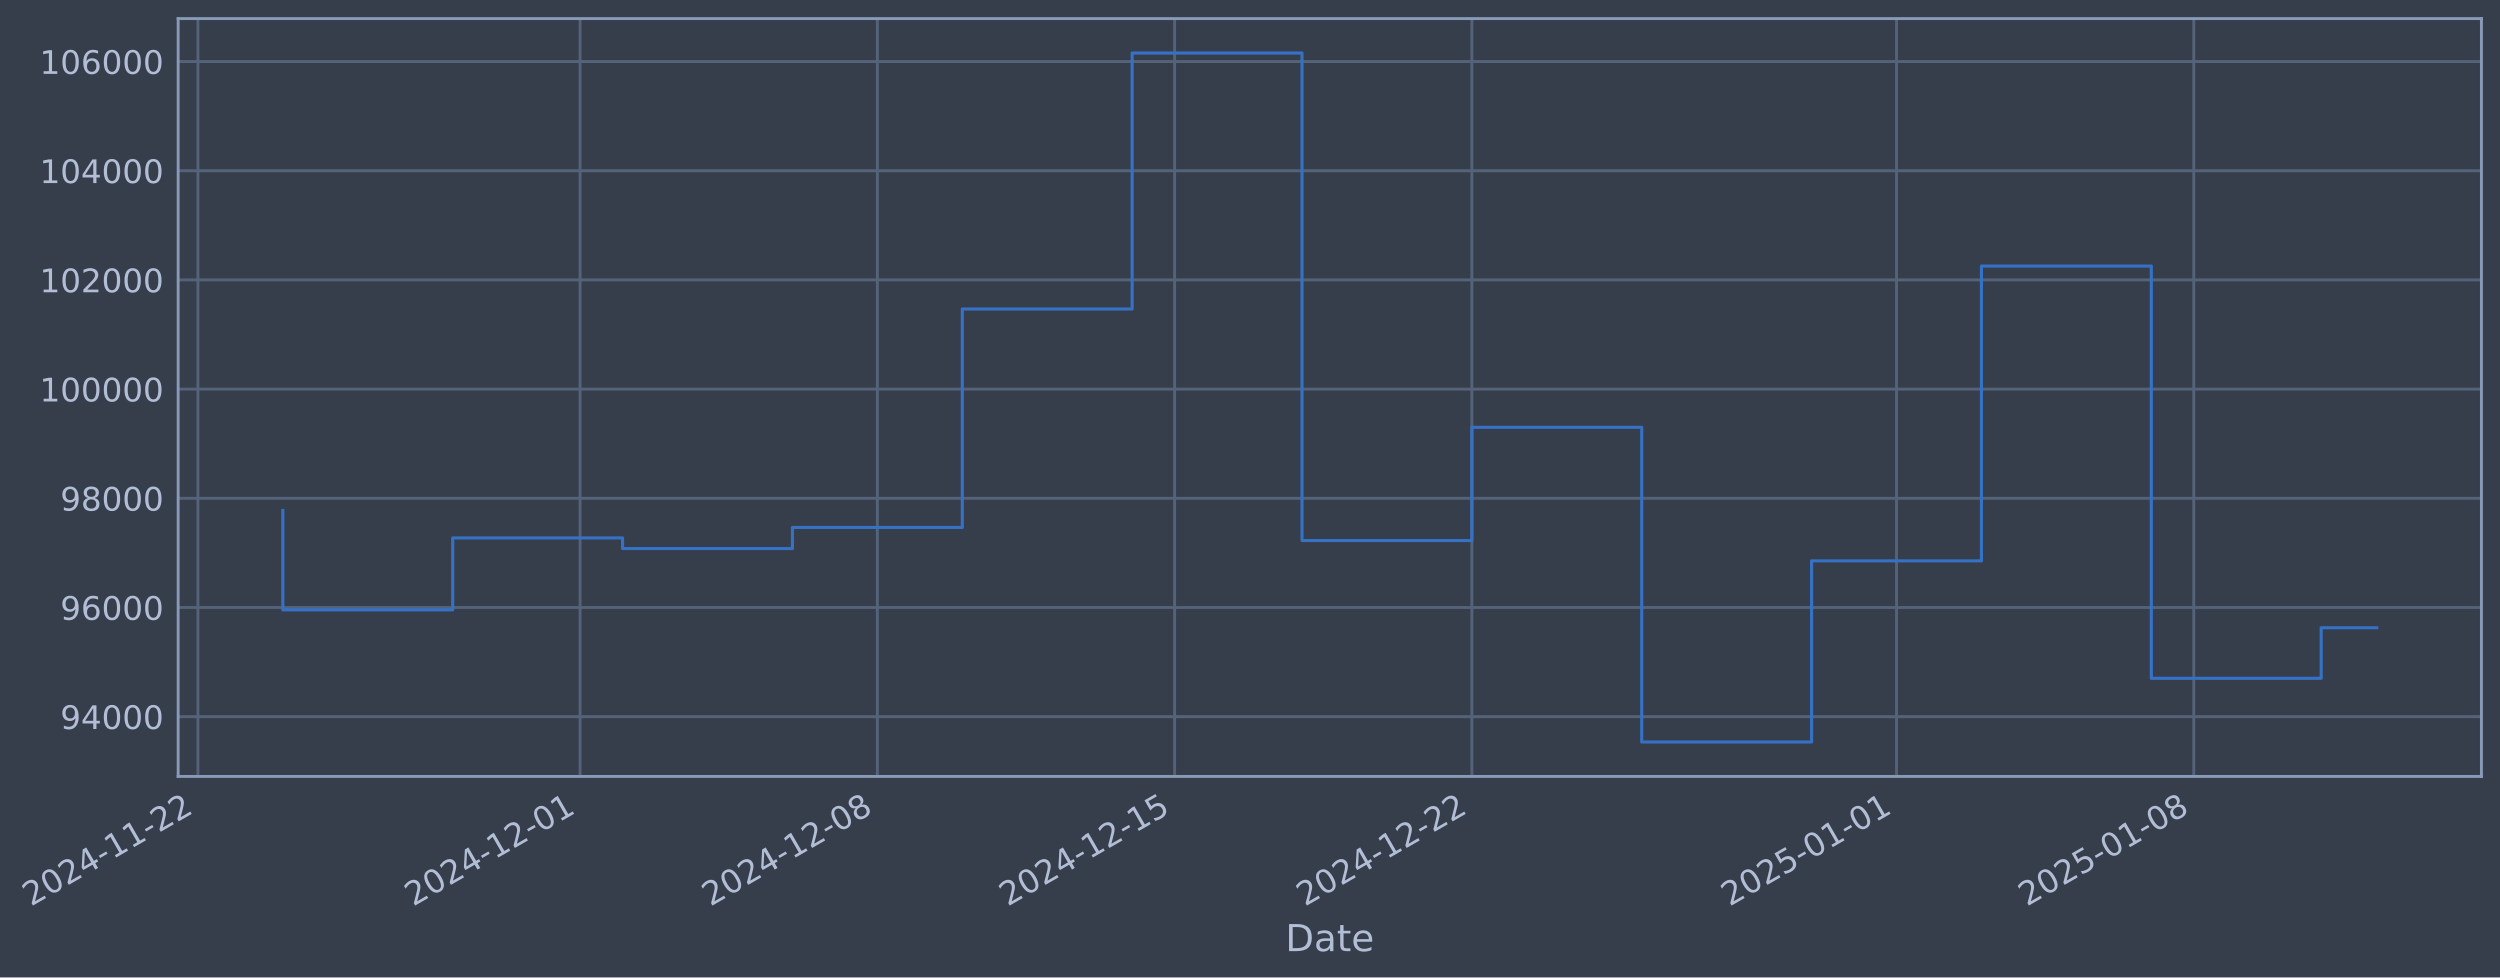
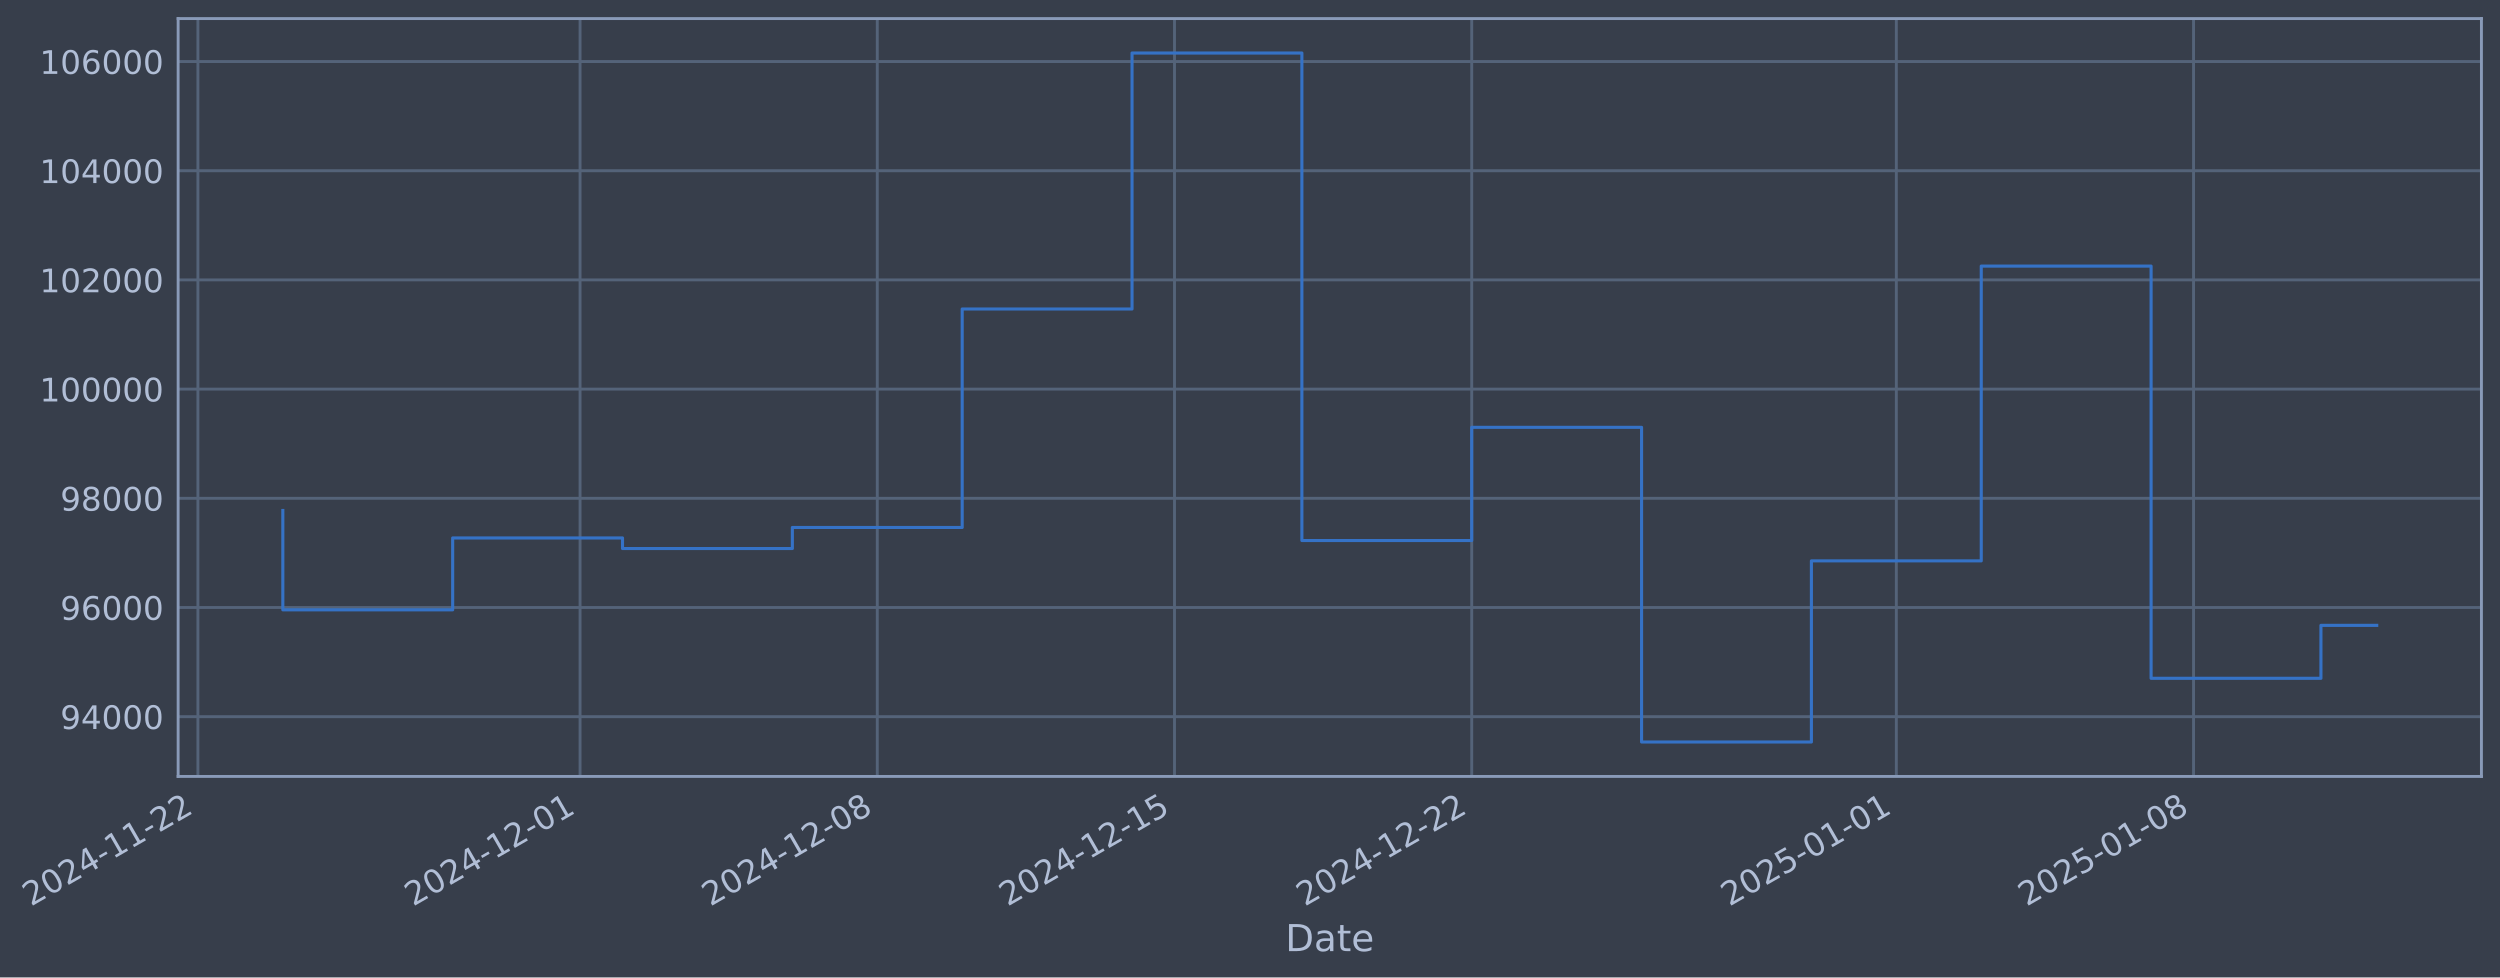
- <svg xmlns="http://www.w3.org/2000/svg" xmlns:xlink="http://www.w3.org/1999/xlink" width="969.052pt" height="378.87pt" viewBox="0 0 969.052 378.87" version="1.1">
+ <svg xmlns="http://www.w3.org/2000/svg" xmlns:xlink="http://www.w3.org/1999/xlink" width="969.048pt" height="378.87pt" viewBox="0 0 969.048 378.87" version="1.1">
  <defs>
    <style type="text/css">*{stroke-linejoin: round; stroke-linecap: butt}</style>
  </defs>
  <g id="figure_1">
    <g id="patch_1">
-       <path d="M 0 378.87  L 969.052 378.87  L 969.052 0  L 0 0  z " style="fill: #373e4b" />
+       <path d="M 0 378.87  L 969.048 378.87  L 969.048 0  L 0 0  z " style="fill: #373e4b" />
    </g>
    <g id="axes_1">
      <g id="patch_2">
-         <path d="M 69.052 300.96  L 961.852 300.96  L 961.852 7.2  L 69.052 7.2  z " style="fill: #373e4b" />
+         <path d="M 69.048 300.96  L 961.848 300.96  L 961.848 7.2  L 69.048 7.2  z " style="fill: #373e4b" />
      </g>
      <g id="matplotlib.axis_1">
        <g id="xtick_1">
          <g id="line2d_1">
-             <path d="M 76.713 300.96  L 76.713 7.2  " clip-path="url(#pc2be7da2fa)" style="fill: none; stroke: #546379; stroke-width: 1.12; stroke-linecap: square" />
+             <path d="M 76.713 300.96  L 76.713 7.2  " clip-path="url(#p263ee29709)" style="fill: none; stroke: #546379; stroke-width: 1.12; stroke-linecap: square" />
          </g>
          <g id="line2d_2" />
          <g id="text_1">
            <g style="fill: #b1bed6" transform="translate(11.98702 351.4642) rotate(-30) scale(0.126 -0.126)">
              <defs>
                <path id="DejaVuSans-32" d="M 1228 531  L 3431 531  L 3431 0  L 469 0  L 469 531  Q 828 903 1448 1529  Q 2069 2156 2228 2338  Q 2531 2678 2651 2914  Q 2772 3150 2772 3378  Q 2772 3750 2511 3984  Q 2250 4219 1831 4219  Q 1534 4219 1204 4116  Q 875 4013 500 3803  L 500 4441  Q 881 4594 1212 4672  Q 1544 4750 1819 4750  Q 2544 4750 2975 4387  Q 3406 4025 3406 3419  Q 3406 3131 3298 2873  Q 3191 2616 2906 2266  Q 2828 2175 2409 1742  Q 1991 1309 1228 531  z " transform="scale(0.015625)" />
                <path id="DejaVuSans-30" d="M 2034 4250  Q 1547 4250 1301 3770  Q 1056 3291 1056 2328  Q 1056 1369 1301 889  Q 1547 409 2034 409  Q 2525 409 2770 889  Q 3016 1369 3016 2328  Q 3016 3291 2770 3770  Q 2525 4250 2034 4250  z M 2034 4750  Q 2819 4750 3233 4129  Q 3647 3509 3647 2328  Q 3647 1150 3233 529  Q 2819 -91 2034 -91  Q 1250 -91 836 529  Q 422 1150 422 2328  Q 422 3509 836 4129  Q 1250 4750 2034 4750  z " transform="scale(0.015625)" />
                <path id="DejaVuSans-34" d="M 2419 4116  L 825 1625  L 2419 1625  L 2419 4116  z M 2253 4666  L 3047 4666  L 3047 1625  L 3713 1625  L 3713 1100  L 3047 1100  L 3047 0  L 2419 0  L 2419 1100  L 313 1100  L 313 1709  L 2253 4666  z " transform="scale(0.015625)" />
                <path id="DejaVuSans-2d" d="M 313 2009  L 1997 2009  L 1997 1497  L 313 1497  L 313 2009  z " transform="scale(0.015625)" />
                <path id="DejaVuSans-31" d="M 794 531  L 1825 531  L 1825 4091  L 703 3866  L 703 4441  L 1819 4666  L 2450 4666  L 2450 531  L 3481 531  L 3481 0  L 794 0  L 794 531  z " transform="scale(0.015625)" />
              </defs>
              <use xlink:href="#DejaVuSans-32" />
              <use xlink:href="#DejaVuSans-30" transform="translate(63.62305 0)" />
              <use xlink:href="#DejaVuSans-32" transform="translate(127.2461 0)" />
              <use xlink:href="#DejaVuSans-34" transform="translate(190.8691 0)" />
              <use xlink:href="#DejaVuSans-2d" transform="translate(254.4922 0)" />
              <use xlink:href="#DejaVuSans-31" transform="translate(290.5762 0)" />
              <use xlink:href="#DejaVuSans-31" transform="translate(354.1992 0)" />
              <use xlink:href="#DejaVuSans-2d" transform="translate(417.8223 0)" />
              <use xlink:href="#DejaVuSans-32" transform="translate(453.9062 0)" />
              <use xlink:href="#DejaVuSans-32" transform="translate(517.5293 0)" />
            </g>
          </g>
        </g>
        <g id="xtick_2">
          <g id="line2d_3">
-             <path d="M 224.856 300.96  L 224.856 7.2  " clip-path="url(#pc2be7da2fa)" style="fill: none; stroke: #546379; stroke-width: 1.12; stroke-linecap: square" />
+             <path d="M 224.839 300.96  L 224.839 7.2  " clip-path="url(#p263ee29709)" style="fill: none; stroke: #546379; stroke-width: 1.12; stroke-linecap: square" />
          </g>
          <g id="line2d_4" />
          <g id="text_2">
-             <g style="fill: #b1bed6" transform="translate(160.1308 351.4642) rotate(-30) scale(0.126 -0.126)">
+             <g style="fill: #b1bed6" transform="translate(160.1135 351.4642) rotate(-30) scale(0.126 -0.126)">
              <use xlink:href="#DejaVuSans-32" />
              <use xlink:href="#DejaVuSans-30" transform="translate(63.62305 0)" />
              <use xlink:href="#DejaVuSans-32" transform="translate(127.2461 0)" />
              <use xlink:href="#DejaVuSans-34" transform="translate(190.8691 0)" />
              <use xlink:href="#DejaVuSans-2d" transform="translate(254.4922 0)" />
              <use xlink:href="#DejaVuSans-31" transform="translate(290.5762 0)" />
              <use xlink:href="#DejaVuSans-32" transform="translate(354.1992 0)" />
              <use xlink:href="#DejaVuSans-2d" transform="translate(417.8223 0)" />
              <use xlink:href="#DejaVuSans-30" transform="translate(453.9062 0)" />
              <use xlink:href="#DejaVuSans-31" transform="translate(517.5293 0)" />
            </g>
          </g>
        </g>
        <g id="xtick_3">
          <g id="line2d_5">
-             <path d="M 340.079 300.96  L 340.079 7.2  " clip-path="url(#pc2be7da2fa)" style="fill: none; stroke: #546379; stroke-width: 1.12; stroke-linecap: square" />
+             <path d="M 340.048 300.96  L 340.048 7.2  " clip-path="url(#p263ee29709)" style="fill: none; stroke: #546379; stroke-width: 1.12; stroke-linecap: square" />
          </g>
          <g id="line2d_6" />
          <g id="text_3">
-             <g style="fill: #b1bed6" transform="translate(275.3537 351.4642) rotate(-30) scale(0.126 -0.126)">
+             <g style="fill: #b1bed6" transform="translate(275.3229 351.4642) rotate(-30) scale(0.126 -0.126)">
              <defs>
                <path id="DejaVuSans-38" d="M 2034 2216  Q 1584 2216 1326 1975  Q 1069 1734 1069 1313  Q 1069 891 1326 650  Q 1584 409 2034 409  Q 2484 409 2743 651  Q 3003 894 3003 1313  Q 3003 1734 2745 1975  Q 2488 2216 2034 2216  z M 1403 2484  Q 997 2584 770 2862  Q 544 3141 544 3541  Q 544 4100 942 4425  Q 1341 4750 2034 4750  Q 2731 4750 3128 4425  Q 3525 4100 3525 3541  Q 3525 3141 3298 2862  Q 3072 2584 2669 2484  Q 3125 2378 3379 2068  Q 3634 1759 3634 1313  Q 3634 634 3220 271  Q 2806 -91 2034 -91  Q 1263 -91 848 271  Q 434 634 434 1313  Q 434 1759 690 2068  Q 947 2378 1403 2484  z M 1172 3481  Q 1172 3119 1398 2916  Q 1625 2713 2034 2713  Q 2441 2713 2670 2916  Q 2900 3119 2900 3481  Q 2900 3844 2670 4047  Q 2441 4250 2034 4250  Q 1625 4250 1398 4047  Q 1172 3844 1172 3481  z " transform="scale(0.015625)" />
              </defs>
              <use xlink:href="#DejaVuSans-32" />
              <use xlink:href="#DejaVuSans-30" transform="translate(63.62305 0)" />
              <use xlink:href="#DejaVuSans-32" transform="translate(127.2461 0)" />
              <use xlink:href="#DejaVuSans-34" transform="translate(190.8691 0)" />
              <use xlink:href="#DejaVuSans-2d" transform="translate(254.4922 0)" />
              <use xlink:href="#DejaVuSans-31" transform="translate(290.5762 0)" />
              <use xlink:href="#DejaVuSans-32" transform="translate(354.1992 0)" />
              <use xlink:href="#DejaVuSans-2d" transform="translate(417.8223 0)" />
              <use xlink:href="#DejaVuSans-30" transform="translate(453.9062 0)" />
              <use xlink:href="#DejaVuSans-38" transform="translate(517.5293 0)" />
            </g>
          </g>
        </g>
        <g id="xtick_4">
          <g id="line2d_7">
-             <path d="M 455.302 300.96  L 455.302 7.2  " clip-path="url(#pc2be7da2fa)" style="fill: none; stroke: #546379; stroke-width: 1.12; stroke-linecap: square" />
+             <path d="M 455.258 300.96  L 455.258 7.2  " clip-path="url(#p263ee29709)" style="fill: none; stroke: #546379; stroke-width: 1.12; stroke-linecap: square" />
          </g>
          <g id="line2d_8" />
          <g id="text_4">
-             <g style="fill: #b1bed6" transform="translate(390.5766 351.4642) rotate(-30) scale(0.126 -0.126)">
+             <g style="fill: #b1bed6" transform="translate(390.5324 351.4642) rotate(-30) scale(0.126 -0.126)">
              <defs>
                <path id="DejaVuSans-35" d="M 691 4666  L 3169 4666  L 3169 4134  L 1269 4134  L 1269 2991  Q 1406 3038 1543 3061  Q 1681 3084 1819 3084  Q 2600 3084 3056 2656  Q 3513 2228 3513 1497  Q 3513 744 3044 326  Q 2575 -91 1722 -91  Q 1428 -91 1123 -41  Q 819 9 494 109  L 494 744  Q 775 591 1075 516  Q 1375 441 1709 441  Q 2250 441 2565 725  Q 2881 1009 2881 1497  Q 2881 1984 2565 2268  Q 2250 2553 1709 2553  Q 1456 2553 1204 2497  Q 953 2441 691 2322  L 691 4666  z " transform="scale(0.015625)" />
              </defs>
              <use xlink:href="#DejaVuSans-32" />
              <use xlink:href="#DejaVuSans-30" transform="translate(63.62305 0)" />
              <use xlink:href="#DejaVuSans-32" transform="translate(127.2461 0)" />
              <use xlink:href="#DejaVuSans-34" transform="translate(190.8691 0)" />
              <use xlink:href="#DejaVuSans-2d" transform="translate(254.4922 0)" />
              <use xlink:href="#DejaVuSans-31" transform="translate(290.5762 0)" />
              <use xlink:href="#DejaVuSans-32" transform="translate(354.1992 0)" />
              <use xlink:href="#DejaVuSans-2d" transform="translate(417.8223 0)" />
              <use xlink:href="#DejaVuSans-31" transform="translate(453.9062 0)" />
              <use xlink:href="#DejaVuSans-35" transform="translate(517.5293 0)" />
            </g>
          </g>
        </g>
        <g id="xtick_5">
          <g id="line2d_9">
-             <path d="M 570.525 300.96  L 570.525 7.2  " clip-path="url(#pc2be7da2fa)" style="fill: none; stroke: #546379; stroke-width: 1.12; stroke-linecap: square" />
+             <path d="M 570.467 300.96  L 570.467 7.2  " clip-path="url(#p263ee29709)" style="fill: none; stroke: #546379; stroke-width: 1.12; stroke-linecap: square" />
          </g>
          <g id="line2d_10" />
          <g id="text_5">
-             <g style="fill: #b1bed6" transform="translate(505.7996 351.4642) rotate(-30) scale(0.126 -0.126)">
+             <g style="fill: #b1bed6" transform="translate(505.7418 351.4642) rotate(-30) scale(0.126 -0.126)">
              <use xlink:href="#DejaVuSans-32" />
              <use xlink:href="#DejaVuSans-30" transform="translate(63.62305 0)" />
              <use xlink:href="#DejaVuSans-32" transform="translate(127.2461 0)" />
              <use xlink:href="#DejaVuSans-34" transform="translate(190.8691 0)" />
              <use xlink:href="#DejaVuSans-2d" transform="translate(254.4922 0)" />
              <use xlink:href="#DejaVuSans-31" transform="translate(290.5762 0)" />
              <use xlink:href="#DejaVuSans-32" transform="translate(354.1992 0)" />
              <use xlink:href="#DejaVuSans-2d" transform="translate(417.8223 0)" />
              <use xlink:href="#DejaVuSans-32" transform="translate(453.9062 0)" />
              <use xlink:href="#DejaVuSans-32" transform="translate(517.5293 0)" />
            </g>
          </g>
        </g>
        <g id="xtick_6">
          <g id="line2d_11">
-             <path d="M 735.129 300.96  L 735.129 7.2  " clip-path="url(#pc2be7da2fa)" style="fill: none; stroke: #546379; stroke-width: 1.12; stroke-linecap: square" />
+             <path d="M 735.052 300.96  L 735.052 7.2  " clip-path="url(#p263ee29709)" style="fill: none; stroke: #546379; stroke-width: 1.12; stroke-linecap: square" />
          </g>
          <g id="line2d_12" />
          <g id="text_6">
-             <g style="fill: #b1bed6" transform="translate(670.4037 351.4642) rotate(-30) scale(0.126 -0.126)">
+             <g style="fill: #b1bed6" transform="translate(670.3268 351.4642) rotate(-30) scale(0.126 -0.126)">
              <use xlink:href="#DejaVuSans-32" />
              <use xlink:href="#DejaVuSans-30" transform="translate(63.62305 0)" />
              <use xlink:href="#DejaVuSans-32" transform="translate(127.2461 0)" />
              <use xlink:href="#DejaVuSans-35" transform="translate(190.8691 0)" />
              <use xlink:href="#DejaVuSans-2d" transform="translate(254.4922 0)" />
              <use xlink:href="#DejaVuSans-30" transform="translate(290.5762 0)" />
              <use xlink:href="#DejaVuSans-31" transform="translate(354.1992 0)" />
              <use xlink:href="#DejaVuSans-2d" transform="translate(417.8223 0)" />
              <use xlink:href="#DejaVuSans-30" transform="translate(453.9062 0)" />
              <use xlink:href="#DejaVuSans-31" transform="translate(517.5293 0)" />
            </g>
          </g>
        </g>
        <g id="xtick_7">
          <g id="line2d_13">
-             <path d="M 850.352 300.96  L 850.352 7.2  " clip-path="url(#pc2be7da2fa)" style="fill: none; stroke: #546379; stroke-width: 1.12; stroke-linecap: square" />
+             <path d="M 850.262 300.96  L 850.262 7.2  " clip-path="url(#p263ee29709)" style="fill: none; stroke: #546379; stroke-width: 1.12; stroke-linecap: square" />
          </g>
          <g id="line2d_14" />
          <g id="text_7">
-             <g style="fill: #b1bed6" transform="translate(785.6267 351.4642) rotate(-30) scale(0.126 -0.126)">
+             <g style="fill: #b1bed6" transform="translate(785.5363 351.4642) rotate(-30) scale(0.126 -0.126)">
              <use xlink:href="#DejaVuSans-32" />
              <use xlink:href="#DejaVuSans-30" transform="translate(63.62305 0)" />
              <use xlink:href="#DejaVuSans-32" transform="translate(127.2461 0)" />
              <use xlink:href="#DejaVuSans-35" transform="translate(190.8691 0)" />
              <use xlink:href="#DejaVuSans-2d" transform="translate(254.4922 0)" />
              <use xlink:href="#DejaVuSans-30" transform="translate(290.5762 0)" />
              <use xlink:href="#DejaVuSans-31" transform="translate(354.1992 0)" />
              <use xlink:href="#DejaVuSans-2d" transform="translate(417.8223 0)" />
              <use xlink:href="#DejaVuSans-30" transform="translate(453.9062 0)" />
              <use xlink:href="#DejaVuSans-38" transform="translate(517.5293 0)" />
            </g>
          </g>
        </g>
        <g id="text_8">
-           <g style="fill: #b1bed6" transform="translate(498.2424 368.6753) scale(0.144 -0.144)">
+           <g style="fill: #b1bed6" transform="translate(498.2386 368.6753) scale(0.144 -0.144)">
            <defs>
              <path id="DejaVuSans-44" d="M 1259 4147  L 1259 519  L 2022 519  Q 2988 519 3436 956  Q 3884 1394 3884 2338  Q 3884 3275 3436 3711  Q 2988 4147 2022 4147  L 1259 4147  z M 628 4666  L 1925 4666  Q 3281 4666 3915 4102  Q 4550 3538 4550 2338  Q 4550 1131 3912 565  Q 3275 0 1925 0  L 628 0  L 628 4666  z " transform="scale(0.015625)" />
              <path id="DejaVuSans-61" d="M 2194 1759  Q 1497 1759 1228 1600  Q 959 1441 959 1056  Q 959 750 1161 570  Q 1363 391 1709 391  Q 2188 391 2477 730  Q 2766 1069 2766 1631  L 2766 1759  L 2194 1759  z M 3341 1997  L 3341 0  L 2766 0  L 2766 531  Q 2569 213 2275 61  Q 1981 -91 1556 -91  Q 1019 -91 701 211  Q 384 513 384 1019  Q 384 1609 779 1909  Q 1175 2209 1959 2209  L 2766 2209  L 2766 2266  Q 2766 2663 2505 2880  Q 2244 3097 1772 3097  Q 1472 3097 1187 3025  Q 903 2953 641 2809  L 641 3341  Q 956 3463 1253 3523  Q 1550 3584 1831 3584  Q 2591 3584 2966 3190  Q 3341 2797 3341 1997  z " transform="scale(0.015625)" />
              <path id="DejaVuSans-74" d="M 1172 4494  L 1172 3500  L 2356 3500  L 2356 3053  L 1172 3053  L 1172 1153  Q 1172 725 1289 603  Q 1406 481 1766 481  L 2356 481  L 2356 0  L 1766 0  Q 1100 0 847 248  Q 594 497 594 1153  L 594 3053  L 172 3053  L 172 3500  L 594 3500  L 594 4494  L 1172 4494  z " transform="scale(0.015625)" />
              <path id="DejaVuSans-65" d="M 3597 1894  L 3597 1613  L 953 1613  Q 991 1019 1311 708  Q 1631 397 2203 397  Q 2534 397 2845 478  Q 3156 559 3463 722  L 3463 178  Q 3153 47 2828 -22  Q 2503 -91 2169 -91  Q 1331 -91 842 396  Q 353 884 353 1716  Q 353 2575 817 3079  Q 1281 3584 2069 3584  Q 2775 3584 3186 3129  Q 3597 2675 3597 1894  z M 3022 2063  Q 3016 2534 2758 2815  Q 2500 3097 2075 3097  Q 1594 3097 1305 2825  Q 1016 2553 972 2059  L 3022 2063  z " transform="scale(0.015625)" />
            </defs>
            <use xlink:href="#DejaVuSans-44" />
            <use xlink:href="#DejaVuSans-61" transform="translate(77.00195 0)" />
            <use xlink:href="#DejaVuSans-74" transform="translate(138.2812 0)" />
            <use xlink:href="#DejaVuSans-65" transform="translate(177.4902 0)" />
          </g>
        </g>
      </g>
      <g id="matplotlib.axis_2">
        <g id="ytick_1">
          <g id="line2d_15">
-             <path d="M 69.052 277.797  L 961.852 277.797  " clip-path="url(#pc2be7da2fa)" style="fill: none; stroke: #546379; stroke-width: 1.12; stroke-linecap: square" />
+             <path d="M 69.048 277.797  L 961.848 277.797  " clip-path="url(#p263ee29709)" style="fill: none; stroke: #546379; stroke-width: 1.12; stroke-linecap: square" />
          </g>
          <g id="line2d_16" />
          <g id="text_9">
-             <g style="fill: #b1bed6" transform="translate(23.36779 282.5841) scale(0.126 -0.126)">
+             <g style="fill: #b1bed6" transform="translate(23.36395 282.5841) scale(0.126 -0.126)">
              <defs>
                <path id="DejaVuSans-39" d="M 703 97  L 703 672  Q 941 559 1184 500  Q 1428 441 1663 441  Q 2288 441 2617 861  Q 2947 1281 2994 2138  Q 2813 1869 2534 1725  Q 2256 1581 1919 1581  Q 1219 1581 811 2004  Q 403 2428 403 3163  Q 403 3881 828 4315  Q 1253 4750 1959 4750  Q 2769 4750 3195 4129  Q 3622 3509 3622 2328  Q 3622 1225 3098 567  Q 2575 -91 1691 -91  Q 1453 -91 1209 -44  Q 966 3 703 97  z M 1959 2075  Q 2384 2075 2632 2365  Q 2881 2656 2881 3163  Q 2881 3666 2632 3958  Q 2384 4250 1959 4250  Q 1534 4250 1286 3958  Q 1038 3666 1038 3163  Q 1038 2656 1286 2365  Q 1534 2075 1959 2075  z " transform="scale(0.015625)" />
              </defs>
              <use xlink:href="#DejaVuSans-39" />
              <use xlink:href="#DejaVuSans-34" transform="translate(63.62305 0)" />
              <use xlink:href="#DejaVuSans-30" transform="translate(127.2461 0)" />
              <use xlink:href="#DejaVuSans-30" transform="translate(190.8691 0)" />
              <use xlink:href="#DejaVuSans-30" transform="translate(254.4922 0)" />
            </g>
          </g>
        </g>
        <g id="ytick_2">
          <g id="line2d_17">
-             <path d="M 69.052 235.473  L 961.852 235.473  " clip-path="url(#pc2be7da2fa)" style="fill: none; stroke: #546379; stroke-width: 1.12; stroke-linecap: square" />
+             <path d="M 69.048 235.473  L 961.848 235.473  " clip-path="url(#p263ee29709)" style="fill: none; stroke: #546379; stroke-width: 1.12; stroke-linecap: square" />
          </g>
          <g id="line2d_18" />
          <g id="text_10">
-             <g style="fill: #b1bed6" transform="translate(23.36779 240.2602) scale(0.126 -0.126)">
+             <g style="fill: #b1bed6" transform="translate(23.36395 240.2602) scale(0.126 -0.126)">
              <defs>
                <path id="DejaVuSans-36" d="M 2113 2584  Q 1688 2584 1439 2293  Q 1191 2003 1191 1497  Q 1191 994 1439 701  Q 1688 409 2113 409  Q 2538 409 2786 701  Q 3034 994 3034 1497  Q 3034 2003 2786 2293  Q 2538 2584 2113 2584  z M 3366 4563  L 3366 3988  Q 3128 4100 2886 4159  Q 2644 4219 2406 4219  Q 1781 4219 1451 3797  Q 1122 3375 1075 2522  Q 1259 2794 1537 2939  Q 1816 3084 2150 3084  Q 2853 3084 3261 2657  Q 3669 2231 3669 1497  Q 3669 778 3244 343  Q 2819 -91 2113 -91  Q 1303 -91 875 529  Q 447 1150 447 2328  Q 447 3434 972 4092  Q 1497 4750 2381 4750  Q 2619 4750 2861 4703  Q 3103 4656 3366 4563  z " transform="scale(0.015625)" />
              </defs>
              <use xlink:href="#DejaVuSans-39" />
              <use xlink:href="#DejaVuSans-36" transform="translate(63.62305 0)" />
              <use xlink:href="#DejaVuSans-30" transform="translate(127.2461 0)" />
              <use xlink:href="#DejaVuSans-30" transform="translate(190.8691 0)" />
              <use xlink:href="#DejaVuSans-30" transform="translate(254.4922 0)" />
            </g>
          </g>
        </g>
        <g id="ytick_3">
          <g id="line2d_19">
-             <path d="M 69.052 193.149  L 961.852 193.149  " clip-path="url(#pc2be7da2fa)" style="fill: none; stroke: #546379; stroke-width: 1.12; stroke-linecap: square" />
+             <path d="M 69.048 193.149  L 961.848 193.149  " clip-path="url(#p263ee29709)" style="fill: none; stroke: #546379; stroke-width: 1.12; stroke-linecap: square" />
          </g>
          <g id="line2d_20" />
          <g id="text_11">
-             <g style="fill: #b1bed6" transform="translate(23.36779 197.9364) scale(0.126 -0.126)">
+             <g style="fill: #b1bed6" transform="translate(23.36395 197.9364) scale(0.126 -0.126)">
              <use xlink:href="#DejaVuSans-39" />
              <use xlink:href="#DejaVuSans-38" transform="translate(63.62305 0)" />
              <use xlink:href="#DejaVuSans-30" transform="translate(127.2461 0)" />
              <use xlink:href="#DejaVuSans-30" transform="translate(190.8691 0)" />
              <use xlink:href="#DejaVuSans-30" transform="translate(254.4922 0)" />
            </g>
          </g>
        </g>
        <g id="ytick_4">
          <g id="line2d_21">
-             <path d="M 69.052 150.826  L 961.852 150.826  " clip-path="url(#pc2be7da2fa)" style="fill: none; stroke: #546379; stroke-width: 1.12; stroke-linecap: square" />
+             <path d="M 69.048 150.826  L 961.848 150.826  " clip-path="url(#p263ee29709)" style="fill: none; stroke: #546379; stroke-width: 1.12; stroke-linecap: square" />
          </g>
          <g id="line2d_22" />
          <g id="text_12">
-             <g style="fill: #b1bed6" transform="translate(15.35104 155.6126) scale(0.126 -0.126)">
+             <g style="fill: #b1bed6" transform="translate(15.34719 155.6126) scale(0.126 -0.126)">
              <use xlink:href="#DejaVuSans-31" />
              <use xlink:href="#DejaVuSans-30" transform="translate(63.62305 0)" />
              <use xlink:href="#DejaVuSans-30" transform="translate(127.2461 0)" />
              <use xlink:href="#DejaVuSans-30" transform="translate(190.8691 0)" />
              <use xlink:href="#DejaVuSans-30" transform="translate(254.4922 0)" />
              <use xlink:href="#DejaVuSans-30" transform="translate(318.1152 0)" />
            </g>
          </g>
        </g>
        <g id="ytick_5">
          <g id="line2d_23">
-             <path d="M 69.052 108.502  L 961.852 108.502  " clip-path="url(#pc2be7da2fa)" style="fill: none; stroke: #546379; stroke-width: 1.12; stroke-linecap: square" />
+             <path d="M 69.048 108.502  L 961.848 108.502  " clip-path="url(#p263ee29709)" style="fill: none; stroke: #546379; stroke-width: 1.12; stroke-linecap: square" />
          </g>
          <g id="line2d_24" />
          <g id="text_13">
-             <g style="fill: #b1bed6" transform="translate(15.35104 113.2888) scale(0.126 -0.126)">
+             <g style="fill: #b1bed6" transform="translate(15.34719 113.2888) scale(0.126 -0.126)">
              <use xlink:href="#DejaVuSans-31" />
              <use xlink:href="#DejaVuSans-30" transform="translate(63.62305 0)" />
              <use xlink:href="#DejaVuSans-32" transform="translate(127.2461 0)" />
              <use xlink:href="#DejaVuSans-30" transform="translate(190.8691 0)" />
              <use xlink:href="#DejaVuSans-30" transform="translate(254.4922 0)" />
              <use xlink:href="#DejaVuSans-30" transform="translate(318.1152 0)" />
            </g>
          </g>
        </g>
        <g id="ytick_6">
          <g id="line2d_25">
-             <path d="M 69.052 66.178  L 961.852 66.178  " clip-path="url(#pc2be7da2fa)" style="fill: none; stroke: #546379; stroke-width: 1.12; stroke-linecap: square" />
+             <path d="M 69.048 66.178  L 961.848 66.178  " clip-path="url(#p263ee29709)" style="fill: none; stroke: #546379; stroke-width: 1.12; stroke-linecap: square" />
          </g>
          <g id="line2d_26" />
          <g id="text_14">
-             <g style="fill: #b1bed6" transform="translate(15.35104 70.96502) scale(0.126 -0.126)">
+             <g style="fill: #b1bed6" transform="translate(15.34719 70.96502) scale(0.126 -0.126)">
              <use xlink:href="#DejaVuSans-31" />
              <use xlink:href="#DejaVuSans-30" transform="translate(63.62305 0)" />
              <use xlink:href="#DejaVuSans-34" transform="translate(127.2461 0)" />
              <use xlink:href="#DejaVuSans-30" transform="translate(190.8691 0)" />
              <use xlink:href="#DejaVuSans-30" transform="translate(254.4922 0)" />
              <use xlink:href="#DejaVuSans-30" transform="translate(318.1152 0)" />
            </g>
          </g>
        </g>
        <g id="ytick_7">
          <g id="line2d_27">
-             <path d="M 69.052 23.854  L 961.852 23.854  " clip-path="url(#pc2be7da2fa)" style="fill: none; stroke: #546379; stroke-width: 1.12; stroke-linecap: square" />
+             <path d="M 69.048 23.854  L 961.848 23.854  " clip-path="url(#p263ee29709)" style="fill: none; stroke: #546379; stroke-width: 1.12; stroke-linecap: square" />
          </g>
          <g id="line2d_28" />
          <g id="text_15">
-             <g style="fill: #b1bed6" transform="translate(15.35104 28.64121) scale(0.126 -0.126)">
+             <g style="fill: #b1bed6" transform="translate(15.34719 28.64121) scale(0.126 -0.126)">
              <use xlink:href="#DejaVuSans-31" />
              <use xlink:href="#DejaVuSans-30" transform="translate(63.62305 0)" />
              <use xlink:href="#DejaVuSans-36" transform="translate(127.2461 0)" />
              <use xlink:href="#DejaVuSans-30" transform="translate(190.8691 0)" />
              <use xlink:href="#DejaVuSans-30" transform="translate(254.4922 0)" />
              <use xlink:href="#DejaVuSans-30" transform="translate(318.1152 0)" />
            </g>
          </g>
        </g>
      </g>
      <g id="line2d_29">
-         <path d="M 109.633 197.87  L 109.633 236.383  L 175.475 236.383  L 175.475 208.521  L 241.317 208.521  L 241.317 212.628  L 307.158 212.628  L 307.158 204.459  L 373 204.459  L 373 119.77  L 438.842 119.77  L 438.842 20.553  L 504.683 20.553  L 504.683 209.517  L 570.525 209.517  L 570.525 165.636  L 636.367 165.636  L 636.367 287.607  L 702.208 287.607  L 702.208 217.409  L 768.05 217.409  L 768.05 103.141  L 833.892 103.141  L 833.892 262.927  L 899.733 262.927  L 899.733 243.321  L 921.27 243.321  " clip-path="url(#pc2be7da2fa)" style="fill: none; stroke: #3572c6; stroke-width: 1.2; stroke-linecap: square" />
+         <path d="M 109.63 197.87  L 109.63 236.383  L 175.463 236.383  L 175.463 208.521  L 241.297 208.521  L 241.297 212.628  L 307.131 212.628  L 307.131 204.459  L 372.965 204.459  L 372.965 119.77  L 438.799 119.77  L 438.799 20.553  L 504.633 20.553  L 504.633 209.517  L 570.467 209.517  L 570.467 165.636  L 636.301 165.636  L 636.301 287.607  L 702.135 287.607  L 702.135 217.409  L 767.969 217.409  L 767.969 103.141  L 833.803 103.141  L 833.803 262.927  L 899.637 262.927  L 899.637 242.404  L 921.266 242.404  " clip-path="url(#p263ee29709)" style="fill: none; stroke: #3572c6; stroke-width: 1.2; stroke-linecap: square" />
      </g>
      <g id="patch_3">
-         <path d="M 69.052 300.96  L 69.052 7.2  " style="fill: none; stroke: #899ab8; stroke-width: 1.12; stroke-linejoin: miter; stroke-linecap: square" />
+         <path d="M 69.048 300.96  L 69.048 7.2  " style="fill: none; stroke: #899ab8; stroke-width: 1.12; stroke-linejoin: miter; stroke-linecap: square" />
      </g>
      <g id="patch_4">
-         <path d="M 961.852 300.96  L 961.852 7.2  " style="fill: none; stroke: #899ab8; stroke-width: 1.12; stroke-linejoin: miter; stroke-linecap: square" />
+         <path d="M 961.848 300.96  L 961.848 7.2  " style="fill: none; stroke: #899ab8; stroke-width: 1.12; stroke-linejoin: miter; stroke-linecap: square" />
      </g>
      <g id="patch_5">
-         <path d="M 69.052 300.96  L 961.852 300.96  " style="fill: none; stroke: #899ab8; stroke-width: 1.12; stroke-linejoin: miter; stroke-linecap: square" />
+         <path d="M 69.048 300.96  L 961.848 300.96  " style="fill: none; stroke: #899ab8; stroke-width: 1.12; stroke-linejoin: miter; stroke-linecap: square" />
      </g>
      <g id="patch_6">
-         <path d="M 69.052 7.2  L 961.852 7.2  " style="fill: none; stroke: #899ab8; stroke-width: 1.12; stroke-linejoin: miter; stroke-linecap: square" />
+         <path d="M 69.048 7.2  L 961.848 7.2  " style="fill: none; stroke: #899ab8; stroke-width: 1.12; stroke-linejoin: miter; stroke-linecap: square" />
      </g>
    </g>
  </g>
  <defs>
-     <clipPath id="pc2be7da2fa">
-       <rect x="69.052" y="7.2" width="892.8" height="293.76" />
+     <clipPath id="p263ee29709">
+       <rect x="69.048" y="7.2" width="892.8" height="293.76" />
    </clipPath>
  </defs>
</svg>
